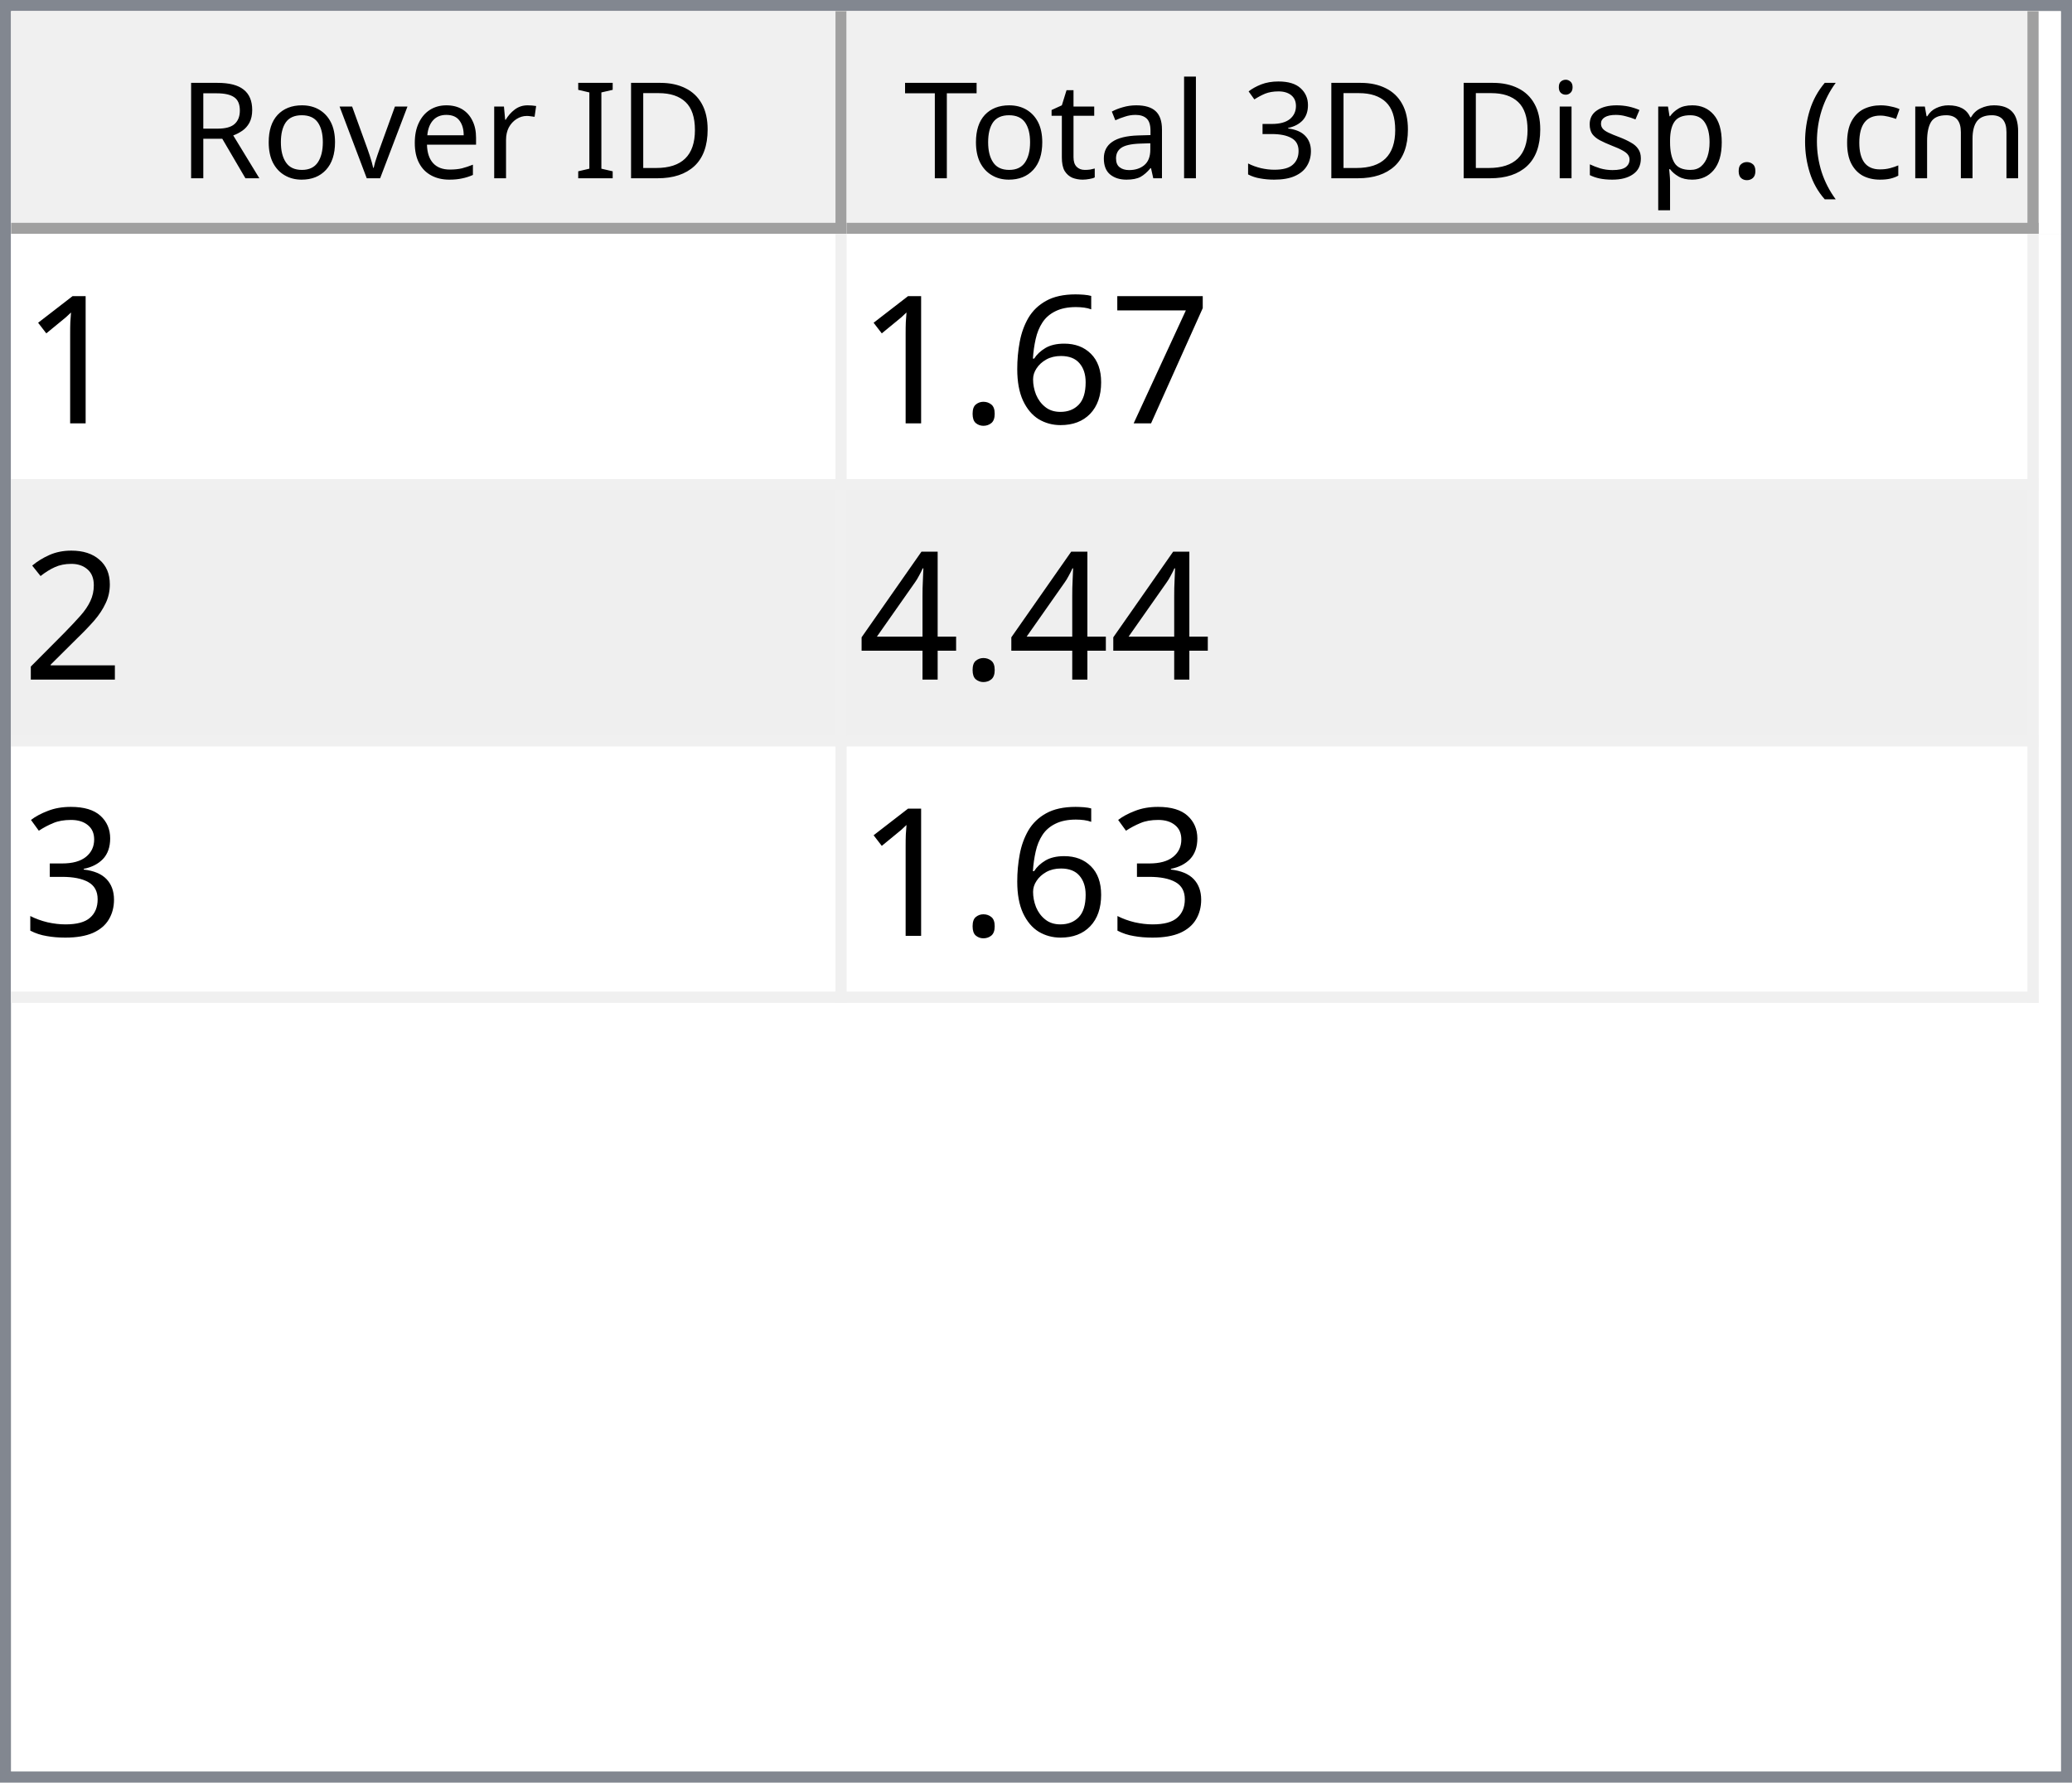
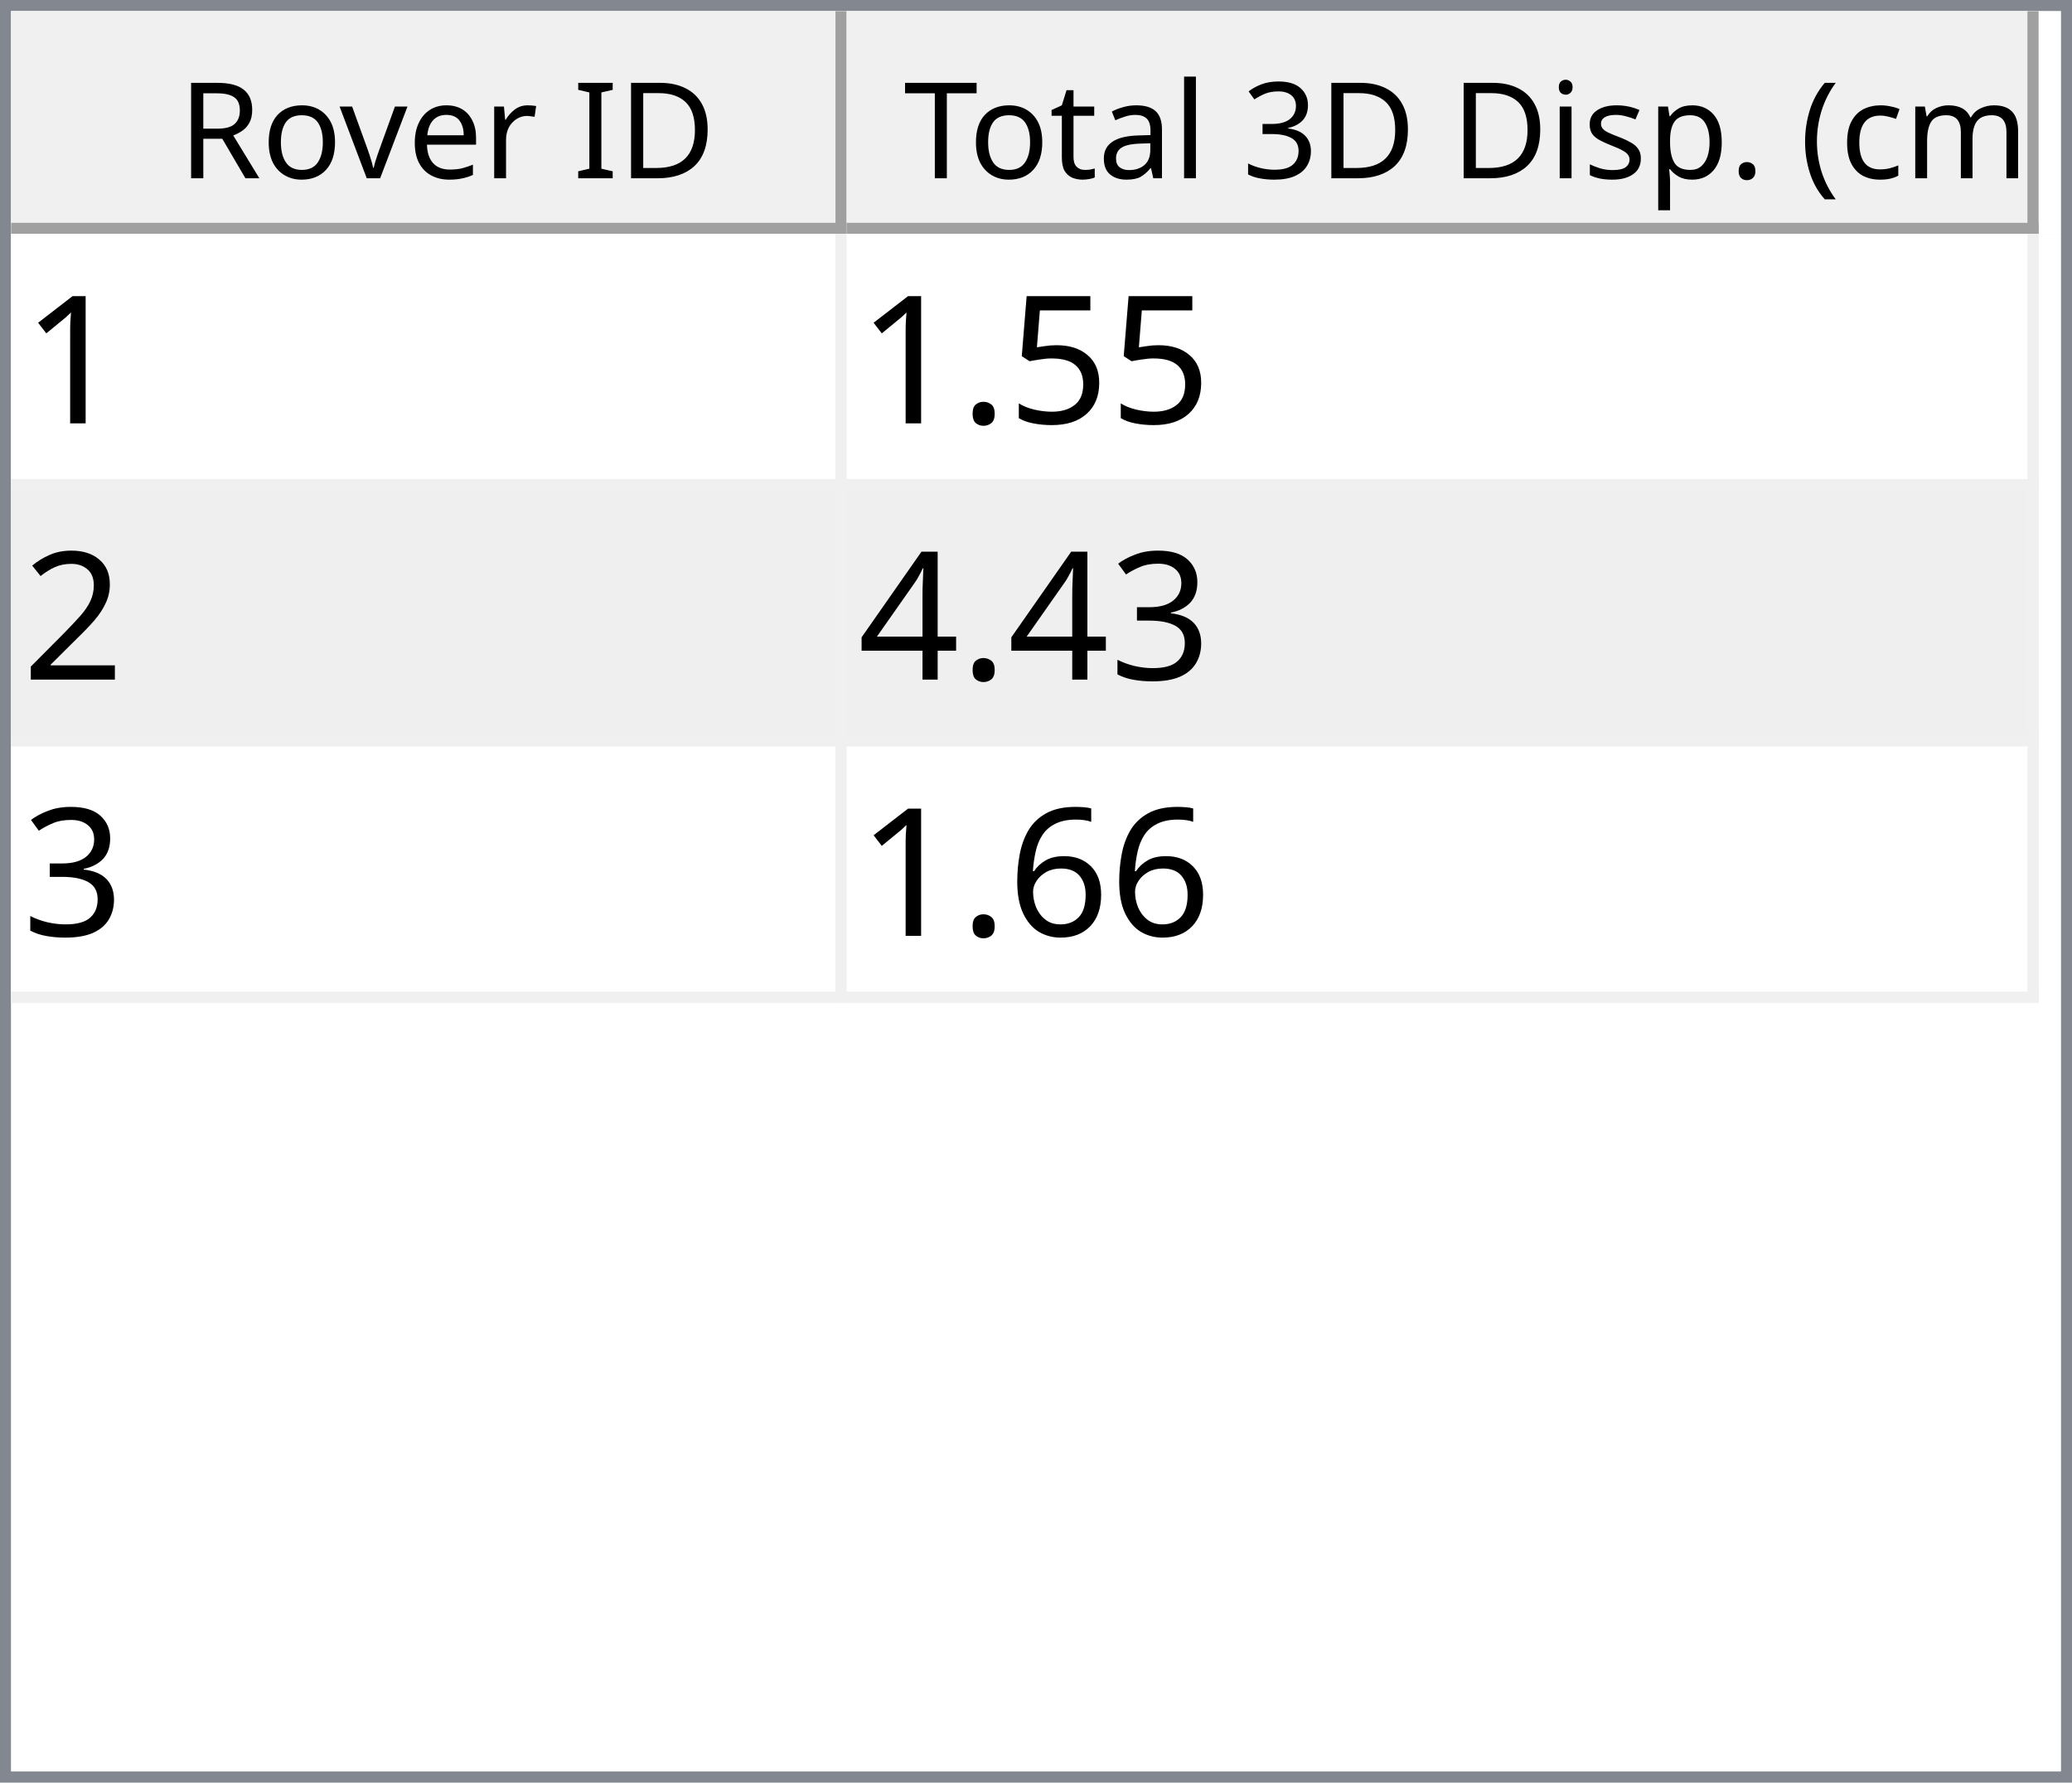
<svg xmlns="http://www.w3.org/2000/svg" style="fill-opacity:1; color-rendering:auto; color-interpolation:auto; text-rendering:auto; stroke:black; stroke-linecap:square; stroke-miterlimit:10; shape-rendering:auto; stroke-opacity:1; fill:black; stroke-dasharray:none; font-weight:normal; stroke-width:1; font-family:'Dialog'; font-style:normal; stroke-linejoin:miter; font-size:12px; stroke-dashoffset:0; image-rendering:auto;" width="186" height="160">
  <defs id="genericDefs" />
  <g>
    <defs id="defs1">
      <clipPath clipPathUnits="userSpaceOnUse" id="clipPath1">
        <path d="M0 0 L186 0 L186 160 L0 160 L0 0 Z" />
      </clipPath>
      <clipPath clipPathUnits="userSpaceOnUse" id="clipPath2">
        <path d="M0 0 L0 160 L186 160 L186 0 Z" />
      </clipPath>
      <clipPath clipPathUnits="userSpaceOnUse" id="clipPath3">
        <path d="M0 0 L0 20 L184 20 L184 0 Z" />
      </clipPath>
      <clipPath clipPathUnits="userSpaceOnUse" id="clipPath4">
        <path d="M0 0 L0 20 L75 20 L75 0 Z" />
      </clipPath>
      <clipPath clipPathUnits="userSpaceOnUse" id="clipPath5">
        <path d="M1 1 L1 19 L74 19 L74 1 Z" />
      </clipPath>
      <clipPath clipPathUnits="userSpaceOnUse" id="clipPath6">
        <path d="M0 0 L0 18 L73 18 L73 0 Z" />
      </clipPath>
      <clipPath clipPathUnits="userSpaceOnUse" id="clipPath7">
        <path d="M-0.5 -0.5 L-0.5 19.5 L74.5 19.5 L74.5 -0.5 Z" />
      </clipPath>
      <clipPath clipPathUnits="userSpaceOnUse" id="clipPath8">
        <path d="M0 0 L0 20 L107 20 L107 0 Z" />
      </clipPath>
      <clipPath clipPathUnits="userSpaceOnUse" id="clipPath9">
        <path d="M1 1 L1 19 L106 19 L106 1 Z" />
      </clipPath>
      <clipPath clipPathUnits="userSpaceOnUse" id="clipPath10">
        <path d="M0 0 L0 18 L105 18 L105 0 Z" />
      </clipPath>
      <clipPath clipPathUnits="userSpaceOnUse" id="clipPath11">
        <path d="M-0.5 -0.5 L-0.5 19.5 L106.5 19.5 L106.5 -0.5 Z" />
      </clipPath>
      <clipPath clipPathUnits="userSpaceOnUse" id="clipPath12">
        <path d="M0 0 L0 138 L184 138 L184 0 Z" />
      </clipPath>
      <clipPath clipPathUnits="userSpaceOnUse" id="clipPath13">
        <path d="M0 0 L0 69 L182 69 L182 0 Z" />
      </clipPath>
      <clipPath clipPathUnits="userSpaceOnUse" id="clipPath14">
        <path d="M-0.5 -0.5 L-0.5 68.5 L181.5 68.5 L181.5 -0.5 Z" />
      </clipPath>
      <clipPath clipPathUnits="userSpaceOnUse" id="clipPath15">
        <path d="M0 0 L0 22 L74 22 L74 0 Z" />
      </clipPath>
      <clipPath clipPathUnits="userSpaceOnUse" id="clipPath16">
        <path d="M0 0 L0 22 L106 22 L106 0 Z" />
      </clipPath>
      <font horiz-adv-x="64.551" id="font1">
        <font-face ascent="107.91" descent="25.098" units-per-em="100" style="font-style:normal; font-family:Segoe UI; font-weight:normal;" />
        <missing-glyph horiz-adv-x="64.551" d="M8.109 0 L8.109 68.266 L56.453 68.266 L56.453 0 L8.109 0 ZM15.328 7.234 L49.219 7.234 L49.219 61.031 L15.328 61.031 L15.328 7.234 Z" />
        <glyph unicode="D" horiz-adv-x="70.117" d="M9.188 0 L9.188 70.016 L28.516 70.016 Q65.531 70.016 65.531 35.891 Q65.531 19.672 55.25 9.836 Q44.969 0 27.734 0 L9.188 0 ZM17.391 62.594 L17.391 7.422 L27.828 7.422 Q41.609 7.422 49.273 14.797 Q56.938 22.172 56.938 35.688 Q56.938 62.594 28.328 62.594 L17.391 62.594 Z" />
        <glyph unicode="I" horiz-adv-x="26.611" d="M17.391 0 L9.188 0 L9.188 70.016 L17.391 70.016 L17.391 0 Z" />
        <glyph unicode=" " horiz-adv-x="27.393" d="" />
        <glyph unicode="r" horiz-adv-x="34.766" d="M34.188 41.891 Q32.078 43.5 28.125 43.5 Q23 43.5 19.555 38.672 Q16.109 33.844 16.109 25.484 L16.109 0 L8.109 0 L8.109 50 L16.109 50 L16.109 39.703 L16.312 39.703 Q18.016 44.969 21.531 47.922 Q25.047 50.875 29.391 50.875 Q32.516 50.875 34.188 50.203 L34.188 41.891 Z" />
        <glyph unicode="e" horiz-adv-x="52.295" d="M48.297 23 L12.984 23 Q13.188 14.656 17.484 10.109 Q21.781 5.562 29.297 5.562 Q37.75 5.562 44.828 11.141 L44.828 3.609 Q38.234 -1.172 27.391 -1.172 Q16.797 -1.172 10.742 5.641 Q4.688 12.453 4.688 24.812 Q4.688 36.469 11.305 43.82 Q17.922 51.172 27.734 51.172 Q37.547 51.172 42.922 44.828 Q48.297 38.484 48.297 27.203 L48.297 23 ZM40.094 29.781 Q40.047 36.719 36.75 40.578 Q33.453 44.438 27.594 44.438 Q21.922 44.438 17.969 40.383 Q14.016 36.328 13.094 29.781 L40.094 29.781 Z" />
        <glyph unicode="v" horiz-adv-x="47.9" d="M47.406 50 L27.484 0 L19.625 0 L0.688 50 L9.469 50 L22.172 13.672 Q23.578 9.672 23.922 6.688 L24.125 6.688 Q24.609 10.453 25.688 13.484 L38.969 50 L47.406 50 Z" />
        <glyph unicode="o" horiz-adv-x="58.594" d="M29 -1.172 Q17.922 -1.172 11.305 5.836 Q4.688 12.844 4.688 24.422 Q4.688 37.016 11.57 44.094 Q18.453 51.172 30.172 51.172 Q41.359 51.172 47.633 44.289 Q53.906 37.406 53.906 25.203 Q53.906 13.234 47.141 6.031 Q40.375 -1.172 29 -1.172 ZM29.594 44.438 Q21.875 44.438 17.383 39.188 Q12.891 33.938 12.891 24.703 Q12.891 15.828 17.43 10.695 Q21.969 5.562 29.594 5.562 Q37.359 5.562 41.531 10.594 Q45.703 15.625 45.703 24.906 Q45.703 34.281 41.531 39.359 Q37.359 44.438 29.594 44.438 Z" />
        <glyph unicode="R" horiz-adv-x="59.814" d="M59.375 0 L49.609 0 L37.891 19.625 Q36.281 22.359 34.766 24.289 Q33.25 26.219 31.664 27.438 Q30.078 28.656 28.25 29.219 Q26.422 29.781 24.125 29.781 L17.391 29.781 L17.391 0 L9.188 0 L9.188 70.016 L30.078 70.016 Q34.672 70.016 38.555 68.867 Q42.438 67.719 45.289 65.375 Q48.141 63.031 49.758 59.547 Q51.375 56.062 51.375 51.375 Q51.375 47.703 50.273 44.656 Q49.172 41.609 47.148 39.211 Q45.125 36.812 42.266 35.133 Q39.406 33.453 35.844 32.516 L35.844 32.328 Q37.594 31.547 38.891 30.547 Q40.188 29.547 41.359 28.18 Q42.531 26.812 43.68 25.078 Q44.828 23.344 46.234 21.047 L59.375 0 ZM17.391 62.594 L17.391 37.203 L28.516 37.203 Q31.594 37.203 34.203 38.133 Q36.812 39.062 38.719 40.797 Q40.625 42.531 41.703 45.047 Q42.781 47.562 42.781 50.688 Q42.781 56.297 39.141 59.445 Q35.5 62.594 28.609 62.594 L17.391 62.594 Z" />
        <glyph unicode=")" horiz-adv-x="30.176" d="M8.297 -15.922 L1.172 -15.922 Q16.406 2.344 16.406 26.812 Q16.406 51.469 1.078 70.016 L8.297 70.016 Q23.531 52.156 23.531 26.703 Q23.531 1.375 8.297 -15.922 Z" />
        <glyph unicode="m" horiz-adv-x="86.133" d="M79.109 0 L71.094 0 L71.094 28.719 Q71.094 37.016 68.531 40.727 Q65.969 44.438 59.906 44.438 Q54.781 44.438 51.195 39.75 Q47.609 35.062 47.609 28.516 L47.609 0 L39.594 0 L39.594 29.688 Q39.594 44.438 28.219 44.438 Q22.953 44.438 19.531 40.016 Q16.109 35.594 16.109 28.516 L16.109 0 L8.109 0 L8.109 50 L16.109 50 L16.109 42.094 L16.312 42.094 Q21.625 51.172 31.844 51.172 Q36.969 51.172 40.773 48.312 Q44.578 45.453 46 40.828 Q51.562 51.172 62.594 51.172 Q79.109 51.172 79.109 30.812 L79.109 0 Z" />
        <glyph unicode="c" horiz-adv-x="46.191" d="M42.188 2.297 Q36.422 -1.172 28.516 -1.172 Q17.828 -1.172 11.258 5.789 Q4.688 12.75 4.688 23.828 Q4.688 36.188 11.766 43.68 Q18.844 51.172 30.672 51.172 Q37.25 51.172 42.281 48.734 L42.281 40.531 Q36.719 44.438 30.375 44.438 Q22.703 44.438 17.797 38.945 Q12.891 33.453 12.891 24.516 Q12.891 15.719 17.508 10.641 Q22.125 5.562 29.891 5.562 Q36.422 5.562 42.188 9.906 L42.188 2.297 Z" />
        <glyph unicode="(" horiz-adv-x="30.176" d="M29.109 -15.922 L21.969 -15.922 Q6.844 1.375 6.844 26.703 Q6.844 52.156 21.969 70.016 L29.203 70.016 Q13.875 51.469 13.875 26.812 Q13.875 2.344 29.109 -15.922 Z" />
        <glyph unicode="." horiz-adv-x="21.68" d="M10.891 -1.078 Q8.641 -1.078 7.055 0.539 Q5.469 2.156 5.469 4.391 Q5.469 6.641 7.055 8.273 Q8.641 9.906 10.891 9.906 Q13.188 9.906 14.797 8.273 Q16.406 6.641 16.406 4.391 Q16.406 2.156 14.797 0.539 Q13.188 -1.078 10.891 -1.078 Z" />
        <glyph unicode="p" horiz-adv-x="58.789" d="M16.312 7.234 L16.109 7.234 L16.109 -23 L8.109 -23 L8.109 50 L16.109 50 L16.109 41.219 L16.312 41.219 Q22.219 51.172 33.594 51.172 Q43.266 51.172 48.688 44.461 Q54.109 37.75 54.109 26.469 Q54.109 13.922 48 6.375 Q41.891 -1.172 31.297 -1.172 Q21.578 -1.172 16.312 7.234 ZM16.109 27.391 L16.109 20.406 Q16.109 14.203 20.141 9.883 Q24.172 5.562 30.375 5.562 Q37.641 5.562 41.773 11.133 Q45.906 16.703 45.906 26.609 Q45.906 34.969 42.047 39.703 Q38.188 44.438 31.594 44.438 Q24.609 44.438 20.359 39.578 Q16.109 34.719 16.109 27.391 Z" />
        <glyph unicode="s" horiz-adv-x="42.432" d="M5.078 1.812 L5.078 10.406 Q11.625 5.562 19.484 5.562 Q30.031 5.562 30.031 12.594 Q30.031 14.594 29.125 15.992 Q28.219 17.391 26.68 18.461 Q25.141 19.531 23.07 20.383 Q21 21.234 18.609 22.172 Q15.281 23.484 12.766 24.828 Q10.25 26.172 8.57 27.859 Q6.891 29.547 6.031 31.695 Q5.172 33.844 5.172 36.719 Q5.172 40.234 6.789 42.945 Q8.406 45.656 11.086 47.484 Q13.766 49.312 17.211 50.242 Q20.656 51.172 24.312 51.172 Q30.812 51.172 35.938 48.922 L35.938 40.828 Q30.422 44.438 23.25 44.438 Q21 44.438 19.195 43.922 Q17.391 43.406 16.094 42.477 Q14.797 41.547 14.086 40.258 Q13.375 38.969 13.375 37.406 Q13.375 35.453 14.086 34.133 Q14.797 32.812 16.164 31.789 Q17.531 30.766 19.484 29.938 Q21.438 29.109 23.922 28.125 Q27.25 26.859 29.883 25.516 Q32.516 24.172 34.375 22.484 Q36.234 20.797 37.234 18.602 Q38.234 16.406 38.234 13.375 Q38.234 9.672 36.602 6.938 Q34.969 4.203 32.234 2.398 Q29.5 0.594 25.93 -0.289 Q22.359 -1.172 18.453 -1.172 Q10.75 -1.172 5.078 1.812 Z" />
        <glyph unicode="i" horiz-adv-x="24.219" d="M12.203 62.703 Q10.062 62.703 8.547 64.164 Q7.031 65.625 7.031 67.875 Q7.031 70.125 8.547 71.609 Q10.062 73.094 12.203 73.094 Q14.406 73.094 15.945 71.609 Q17.484 70.125 17.484 67.875 Q17.484 65.719 15.945 64.211 Q14.406 62.703 12.203 62.703 ZM16.109 0 L8.109 0 L8.109 50 L16.109 50 L16.109 0 Z" />
        <glyph unicode="3" horiz-adv-x="53.906" d="M46.531 19.828 Q46.531 15.094 44.75 11.211 Q42.969 7.328 39.719 4.57 Q36.469 1.812 31.93 0.297 Q27.391 -1.219 21.922 -1.219 Q11.922 -1.219 6 2.594 L6 11.188 Q13.094 5.609 22.219 5.609 Q25.875 5.609 28.828 6.539 Q31.781 7.469 33.906 9.227 Q36.031 10.984 37.18 13.477 Q38.328 15.969 38.328 19.094 Q38.328 32.812 18.797 32.812 L12.984 32.812 L12.984 39.594 L18.5 39.594 Q35.797 39.594 35.797 52.484 Q35.797 64.406 22.609 64.406 Q15.188 64.406 8.688 59.422 L8.688 67.188 Q15.375 71.188 24.609 71.188 Q29 71.188 32.57 69.969 Q36.141 68.75 38.68 66.555 Q41.219 64.359 42.609 61.281 Q44 58.203 44 54.5 Q44 40.672 30.031 36.719 L30.031 36.531 Q33.594 36.141 36.625 34.797 Q39.656 33.453 41.852 31.305 Q44.047 29.156 45.289 26.25 Q46.531 23.344 46.531 19.828 Z" />
        <glyph unicode="l" horiz-adv-x="24.219" d="M16.109 0 L8.109 0 L8.109 74.031 L16.109 74.031 L16.109 0 Z" />
        <glyph unicode="a" horiz-adv-x="50.879" d="M43.891 0 L35.891 0 L35.891 7.812 L35.688 7.812 Q30.469 -1.172 20.312 -1.172 Q12.844 -1.172 8.617 2.781 Q4.391 6.734 4.391 13.281 Q4.391 27.297 20.906 29.594 L35.891 31.688 Q35.891 44.438 25.594 44.438 Q16.547 44.438 9.281 38.281 L9.281 46.484 Q16.656 51.172 26.266 51.172 Q43.891 51.172 43.891 32.516 L43.891 0 ZM35.891 25.297 L23.828 23.641 Q18.266 22.859 15.43 20.875 Q12.594 18.891 12.594 13.875 Q12.594 10.203 15.211 7.883 Q17.828 5.562 22.172 5.562 Q28.125 5.562 32.008 9.742 Q35.891 13.922 35.891 20.312 L35.891 25.297 Z" />
        <glyph unicode="t" horiz-adv-x="33.887" d="M31.297 0.484 Q28.469 -1.078 23.828 -1.078 Q10.688 -1.078 10.688 13.578 L10.688 43.172 L2.094 43.172 L2.094 50 L10.688 50 L10.688 62.203 L18.703 64.797 L18.703 50 L31.297 50 L31.297 43.172 L18.703 43.172 L18.703 14.984 Q18.703 9.969 20.414 7.82 Q22.125 5.672 26.078 5.672 Q29.109 5.672 31.297 7.328 L31.297 0.484 Z" />
        <glyph unicode="T" horiz-adv-x="52.393" d="M50.594 62.594 L30.375 62.594 L30.375 0 L22.172 0 L22.172 62.594 L2 62.594 L2 70.016 L50.594 70.016 L50.594 62.594 Z" />
      </font>
      <font horiz-adv-x="75.0" id="font2">
        <font-face ascent="100.537" descent="21.973" units-per-em="100" style="font-style:normal; font-family:sans-serif; font-weight:normal;" />
        <missing-glyph horiz-adv-x="75.0" d="M12.5 0 L12.5 62.5 L62.5 62.5 L62.5 0 L12.5 0 ZM14.062 1.562 L60.938 1.562 L60.938 60.938 L14.062 60.938 L14.062 1.562 Z" />
        <glyph unicode="1" horiz-adv-x="55.615" d="M37.25 0 L28.469 0 L28.469 56 Q25.297 52.984 20.141 49.953 Q14.984 46.922 10.891 45.406 L10.891 53.906 Q18.266 57.375 23.781 62.305 Q29.297 67.234 31.594 71.875 L37.25 71.875 L37.25 0 Z" />
-         <glyph unicode="7" horiz-adv-x="55.615" d="M4.734 62.203 L4.734 70.656 L51.078 70.656 L51.078 63.812 Q44.234 56.547 37.523 44.484 Q30.812 32.422 27.156 19.672 Q24.516 10.688 23.781 0 L14.75 0 Q14.891 8.453 18.062 20.414 Q21.234 32.375 27.172 43.484 Q33.109 54.594 39.797 62.203 L4.734 62.203 Z" />
-         <glyph unicode="6" horiz-adv-x="55.615" d="M49.75 54.047 L41.016 53.375 Q39.844 58.547 37.703 60.891 Q34.125 64.656 28.906 64.656 Q24.703 64.656 21.531 62.312 Q17.391 59.281 14.992 53.469 Q12.594 47.656 12.5 36.922 Q15.672 41.75 20.266 44.094 Q24.859 46.438 29.891 46.438 Q38.672 46.438 44.852 39.969 Q51.031 33.5 51.031 23.25 Q51.031 16.5 48.125 10.719 Q45.219 4.938 40.141 1.859 Q35.062 -1.219 28.609 -1.219 Q17.625 -1.219 10.695 6.859 Q3.766 14.938 3.766 33.5 Q3.766 54.25 11.422 63.672 Q18.109 71.875 29.438 71.875 Q37.891 71.875 43.289 67.141 Q48.688 62.406 49.75 54.047 ZM13.875 23.188 Q13.875 18.656 15.797 14.508 Q17.719 10.359 21.188 8.18 Q24.656 6 28.469 6 Q34.031 6 38.039 10.492 Q42.047 14.984 42.047 22.703 Q42.047 30.125 38.086 34.398 Q34.125 38.672 28.125 38.672 Q22.172 38.672 18.023 34.398 Q13.875 30.125 13.875 23.188 Z" />
+         <glyph unicode="5" horiz-adv-x="55.615" d="M4.156 18.75 L13.375 19.531 Q14.406 12.797 18.141 9.398 Q21.875 6 27.156 6 Q33.5 6 37.891 10.789 Q42.281 15.578 42.281 23.484 Q42.281 31 38.062 35.352 Q33.844 39.703 27 39.703 Q22.75 39.703 19.336 37.773 Q15.922 35.844 13.969 32.766 L5.719 33.844 L12.641 70.609 L48.25 70.609 L48.25 62.203 L19.672 62.203 L15.828 42.969 Q22.266 47.469 29.344 47.469 Q38.719 47.469 45.164 40.969 Q51.609 34.469 51.609 24.266 Q51.609 14.547 45.953 7.469 Q39.062 -1.219 27.156 -1.219 Q17.391 -1.219 11.211 4.25 Q5.031 9.719 4.156 18.75 Z" />
        <glyph unicode="." horiz-adv-x="27.783" d="M9.078 0 L9.078 10.016 L19.094 10.016 L19.094 0 L9.078 0 Z" />
        <glyph unicode="2" horiz-adv-x="55.615" d="M50.344 8.453 L50.344 0 L3.031 0 Q2.938 3.172 4.047 6.109 Q5.859 10.938 9.836 15.625 Q13.812 20.312 21.344 26.469 Q33.016 36.031 37.117 41.625 Q41.219 47.219 41.219 52.203 Q41.219 57.422 37.477 61.008 Q33.734 64.594 27.734 64.594 Q21.391 64.594 17.578 60.789 Q13.766 56.984 13.719 50.25 L4.688 51.172 Q5.609 61.281 11.664 66.578 Q17.719 71.875 27.938 71.875 Q38.234 71.875 44.242 66.164 Q50.25 60.453 50.25 52 Q50.25 47.703 48.492 43.555 Q46.734 39.406 42.656 34.812 Q38.578 30.219 29.109 22.219 Q21.188 15.578 18.945 13.211 Q16.703 10.844 15.234 8.453 L50.344 8.453 Z" />
+         <glyph unicode="3" horiz-adv-x="55.615" d="M4.203 18.891 L12.984 20.062 Q14.5 12.594 18.141 9.297 Q21.781 6 27 6 Q33.203 6 37.477 10.297 Q41.75 14.594 41.75 20.953 Q41.75 27 37.797 30.93 Q33.844 34.859 27.734 34.859 Q25.25 34.859 21.531 33.891 L22.516 41.609 Q23.391 41.5 23.922 41.5 Q29.547 41.5 34.039 44.43 Q38.531 47.359 38.531 53.469 Q38.531 58.297 35.258 61.477 Q31.984 64.656 26.812 64.656 Q21.688 64.656 18.266 61.43 Q14.844 58.203 13.875 51.766 L5.078 53.328 Q6.688 62.156 12.398 67.016 Q18.109 71.875 26.609 71.875 Q32.469 71.875 37.398 69.359 Q42.328 66.844 44.945 62.5 Q47.562 58.156 47.562 53.266 Q47.562 48.641 45.07 44.828 Q42.578 41.016 37.703 38.766 Q44.047 37.312 47.562 32.695 Q51.078 28.078 51.078 21.141 Q51.078 11.766 44.242 5.25 Q37.406 -1.266 26.953 -1.266 Q17.531 -1.266 11.305 4.352 Q5.078 9.969 4.203 18.891 Z" />
        <glyph unicode="4" horiz-adv-x="55.615" d="M32.328 0 L32.328 17.141 L1.266 17.141 L1.266 25.203 L33.938 71.578 L41.109 71.578 L41.109 25.203 L50.781 25.203 L50.781 17.141 L41.109 17.141 L41.109 0 L32.328 0 ZM32.328 25.203 L32.328 57.469 L9.906 25.203 L32.328 25.203 Z" />
-         <glyph unicode="3" horiz-adv-x="55.615" d="M4.203 18.891 L12.984 20.062 Q14.5 12.594 18.141 9.297 Q21.781 6 27 6 Q33.203 6 37.477 10.297 Q41.75 14.594 41.75 20.953 Q41.75 27 37.797 30.93 Q33.844 34.859 27.734 34.859 Q25.25 34.859 21.531 33.891 L22.516 41.609 Q23.391 41.5 23.922 41.5 Q29.547 41.5 34.039 44.43 Q38.531 47.359 38.531 53.469 Q38.531 58.297 35.258 61.477 Q31.984 64.656 26.812 64.656 Q21.688 64.656 18.266 61.43 Q14.844 58.203 13.875 51.766 L5.078 53.328 Q6.688 62.156 12.398 67.016 Q18.109 71.875 26.609 71.875 Q32.469 71.875 37.398 69.359 Q42.328 66.844 44.945 62.5 Q47.562 58.156 47.562 53.266 Q47.562 48.641 45.07 44.828 Q42.578 41.016 37.703 38.766 Q44.047 37.312 47.562 32.695 Q51.078 28.078 51.078 21.141 Q51.078 11.766 44.242 5.25 Q37.406 -1.266 26.953 -1.266 Q17.531 -1.266 11.305 4.352 Q5.078 9.969 4.203 18.891 Z" />
+         <glyph unicode="6" horiz-adv-x="55.615" d="M49.75 54.047 L41.016 53.375 Q39.844 58.547 37.703 60.891 Q34.125 64.656 28.906 64.656 Q24.703 64.656 21.531 62.312 Q17.391 59.281 14.992 53.469 Q12.594 47.656 12.5 36.922 Q15.672 41.75 20.266 44.094 Q24.859 46.438 29.891 46.438 Q38.672 46.438 44.852 39.969 Q51.031 33.5 51.031 23.25 Q51.031 16.5 48.125 10.719 Q45.219 4.938 40.141 1.859 Q35.062 -1.219 28.609 -1.219 Q17.625 -1.219 10.695 6.859 Q3.766 14.938 3.766 33.5 Q3.766 54.25 11.422 63.672 Q18.109 71.875 29.438 71.875 Q37.891 71.875 43.289 67.141 Q48.688 62.406 49.75 54.047 ZM13.875 23.188 Q13.875 18.656 15.797 14.508 Q17.719 10.359 21.188 8.18 Q24.656 6 28.469 6 Q34.031 6 38.039 10.492 Q42.047 14.984 42.047 22.703 Q42.047 30.125 38.086 34.398 Q34.125 38.672 28.125 38.672 Q22.172 38.672 18.023 34.398 Q13.875 30.125 13.875 23.188 Z" />
      </font>
    </defs>
    <g style="fill:white; stroke:white;">
      <rect x="0" y="0" width="186" style="clip-path:url(#clipPath1); stroke:none;" height="160" />
    </g>
    <g style="fill:white; text-rendering:optimizeSpeed; color-rendering:optimizeSpeed; image-rendering:optimizeSpeed; shape-rendering:crispEdges; stroke:white; color-interpolation:sRGB;">
      <rect x="0" width="186" height="160" y="0" style="stroke:none;" />
      <path style="stroke:none;" d="M0 160 L186 160 L186 0 L0 0 Z" />
    </g>
    <g style="fill:rgb(240,240,240); font-family:'Segoe UI'; stroke:rgb(240,240,240);">
      <rect x="0" y="0" width="186" style="clip-path:url(#clipPath2); stroke:none;" height="160" />
    </g>
    <g style="fill:rgb(130,135,144); font-family:'Segoe UI'; stroke:rgb(130,135,144);">
      <path d="M0 0 L186 0 L186 160 L0 160 L0 0 ZM1 1 L185 1 L185 159 L1 159 L1 1 Z" style="fill-rule:evenodd; clip-path:url(#clipPath2); stroke:none;" />
    </g>
    <g style="fill:white; font-family:'Segoe UI'; stroke:white;" transform="translate(1,1)">
      <rect x="0" y="0" width="184" style="clip-path:url(#clipPath3); stroke:none;" height="20" />
    </g>
    <g style="fill:rgb(240,240,240); font-family:'Segoe UI'; stroke:rgb(240,240,240);" transform="translate(1,1)">
      <rect x="0" y="0" width="75" style="clip-path:url(#clipPath4); stroke:none;" height="20" />
    </g>
    <g style="font-family:'Segoe UI';" transform="translate(2,2)">
      <text x="14" xml:space="preserve" y="14" style="clip-path:url(#clipPath6); stroke:none;">Rover ID</text>
    </g>
    <g style="fill:rgb(160,160,160); font-family:'Segoe UI'; stroke:rgb(160,160,160); stroke-linejoin:bevel;" transform="translate(1.5,1.5)">
      <line x1="74" x2="74" y1="0" style="fill:none; clip-path:url(#clipPath7);" y2="19" />
    </g>
    <g style="fill:rgb(160,160,160); font-family:'Segoe UI'; stroke:rgb(160,160,160); stroke-linejoin:bevel;" transform="matrix(1,0,0,1,1,1) translate(0.5,0.5)">
      <line x1="0" x2="74" y1="19" style="fill:none; clip-path:url(#clipPath7);" y2="19" />
    </g>
    <g style="fill:rgb(240,240,240); font-family:'Segoe UI'; stroke:rgb(240,240,240);" transform="translate(76,1)">
      <rect x="0" y="0" width="107" style="clip-path:url(#clipPath8); stroke:none;" height="20" />
    </g>
    <g style="font-family:'Segoe UI';" transform="translate(77,2)">
      <text x="1" xml:space="preserve" y="14" style="clip-path:url(#clipPath10); stroke:none;"> Total 3D Disp. (cm)</text>
    </g>
    <g style="fill:rgb(160,160,160); font-family:'Segoe UI'; stroke:rgb(160,160,160); stroke-linejoin:bevel;" transform="translate(76.5,1.5)">
      <line x1="106" x2="106" y1="0" style="fill:none; clip-path:url(#clipPath11);" y2="19" />
    </g>
    <g style="fill:rgb(160,160,160); font-family:'Segoe UI'; stroke:rgb(160,160,160); stroke-linejoin:bevel;" transform="matrix(1,0,0,1,76,1) translate(0.5,0.5)">
      <line x1="0" x2="106" y1="19" style="fill:none; clip-path:url(#clipPath11);" y2="19" />
    </g>
    <g style="fill:white; font-family:'Segoe UI'; stroke:white;" transform="translate(1,21)">
      <rect x="0" y="0" width="184" style="clip-path:url(#clipPath12); stroke:none;" height="138" />
    </g>
    <g style="fill:rgb(240,240,240); font-size:16px; font-family:sans-serif; stroke:rgb(240,240,240);" transform="translate(1,21)">
      <rect x="0" y="0" width="182" style="clip-path:url(#clipPath13); stroke:none;" height="69" />
      <line transform="translate(0.5,0.5)" x1="0" x2="181" y1="22" style="clip-path:url(#clipPath14); fill:none; stroke-linejoin:bevel;" y2="22" />
    </g>
    <g transform="matrix(1,0,0,1,1,21) translate(0.5,0.5)" style="fill:rgb(240,240,240); font-size:16px; font-family:sans-serif; stroke:rgb(240,240,240); stroke-linejoin:bevel;">
      <line x1="0" x2="181" y1="45" style="fill:none; clip-path:url(#clipPath14);" y2="45" />
    </g>
    <g transform="matrix(1,0,0,1,1,21) translate(0.5,0.5)" style="fill:rgb(240,240,240); font-size:16px; font-family:sans-serif; stroke:rgb(240,240,240); stroke-linejoin:bevel;">
      <line x1="0" x2="181" y1="68" style="fill:none; clip-path:url(#clipPath14);" y2="68" />
    </g>
    <g transform="matrix(1,0,0,1,1,21) translate(0.5,0.5)" style="fill:rgb(240,240,240); font-size:16px; font-family:sans-serif; stroke:rgb(240,240,240); stroke-linejoin:bevel;">
      <line x1="74" x2="74" y1="0" style="fill:none; clip-path:url(#clipPath14);" y2="68" />
    </g>
    <g transform="matrix(1,0,0,1,1,21) translate(0.5,0.5)" style="fill:rgb(240,240,240); font-size:16px; font-family:sans-serif; stroke:rgb(240,240,240); stroke-linejoin:bevel;">
      <line x1="181" x2="181" y1="0" style="fill:none; clip-path:url(#clipPath14);" y2="68" />
    </g>
    <g style="fill:white; font-size:16px; font-family:sans-serif; stroke:white;" transform="matrix(1,0,0,1,1,21)">
      <rect x="0" y="0" width="74" style="clip-path:url(#clipPath15); stroke:none;" height="22" />
      <text x="1" y="17" style="fill:black; clip-path:url(#clipPath15); stroke:none;" xml:space="preserve">1</text>
    </g>
    <g style="fill:white; font-size:16px; font-family:sans-serif; stroke:white;" transform="matrix(1,0,0,1,1,21) translate(75,0)">
      <rect x="0" y="0" width="106" style="clip-path:url(#clipPath16); stroke:none;" height="22" />
-       <text x="1" y="17" style="fill:black; clip-path:url(#clipPath16); stroke:none;" xml:space="preserve">1.67</text>
+       <text x="1" y="17" style="fill:black; clip-path:url(#clipPath16); stroke:none;" xml:space="preserve">1.55</text>
    </g>
    <g style="fill:rgb(239,239,239); font-size:16px; font-family:sans-serif; stroke:rgb(239,239,239);" transform="matrix(1,0,0,1,1,21) translate(0,23)">
      <rect x="0" y="0" width="74" style="clip-path:url(#clipPath15); stroke:none;" height="22" />
      <text x="1" y="17" style="fill:black; clip-path:url(#clipPath15); stroke:none;" xml:space="preserve">2</text>
    </g>
    <g style="fill:rgb(239,239,239); font-size:16px; font-family:sans-serif; stroke:rgb(239,239,239);" transform="matrix(1,0,0,1,1,21) translate(75,23)">
      <rect x="0" y="0" width="106" style="clip-path:url(#clipPath16); stroke:none;" height="22" />
-       <text x="1" y="17" style="fill:black; clip-path:url(#clipPath16); stroke:none;" xml:space="preserve">4.44</text>
+       <text x="1" y="17" style="fill:black; clip-path:url(#clipPath16); stroke:none;" xml:space="preserve">4.43</text>
    </g>
    <g style="fill:white; font-size:16px; font-family:sans-serif; stroke:white;" transform="matrix(1,0,0,1,1,21) translate(0,46)">
      <rect x="0" y="0" width="74" style="clip-path:url(#clipPath15); stroke:none;" height="22" />
      <text x="1" y="17" style="fill:black; clip-path:url(#clipPath15); stroke:none;" xml:space="preserve">3</text>
    </g>
    <g style="fill:white; font-size:16px; font-family:sans-serif; stroke:white;" transform="matrix(1,0,0,1,1,21) translate(75,46)">
      <rect x="0" y="0" width="106" style="clip-path:url(#clipPath16); stroke:none;" height="22" />
-       <text x="1" y="17" style="fill:black; clip-path:url(#clipPath16); stroke:none;" xml:space="preserve">1.63</text>
+       <text x="1" y="17" style="fill:black; clip-path:url(#clipPath16); stroke:none;" xml:space="preserve">1.66</text>
    </g>
  </g>
</svg>
